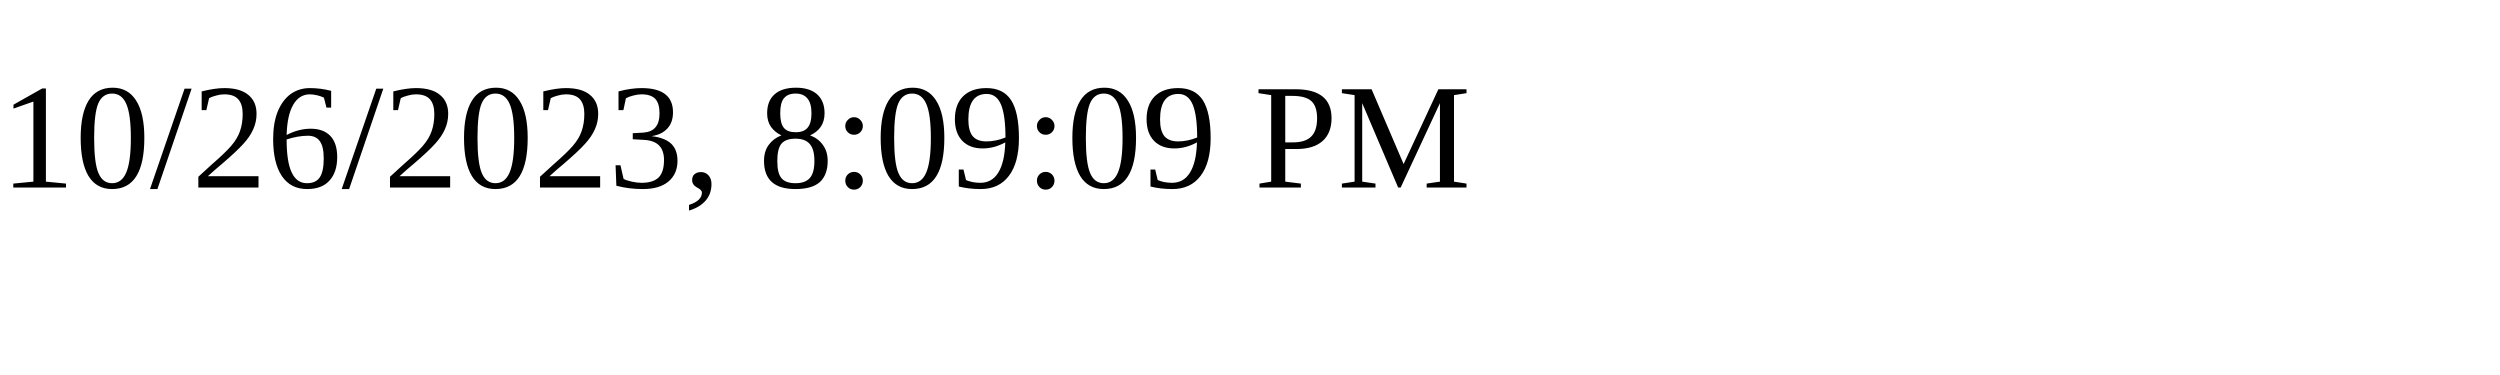
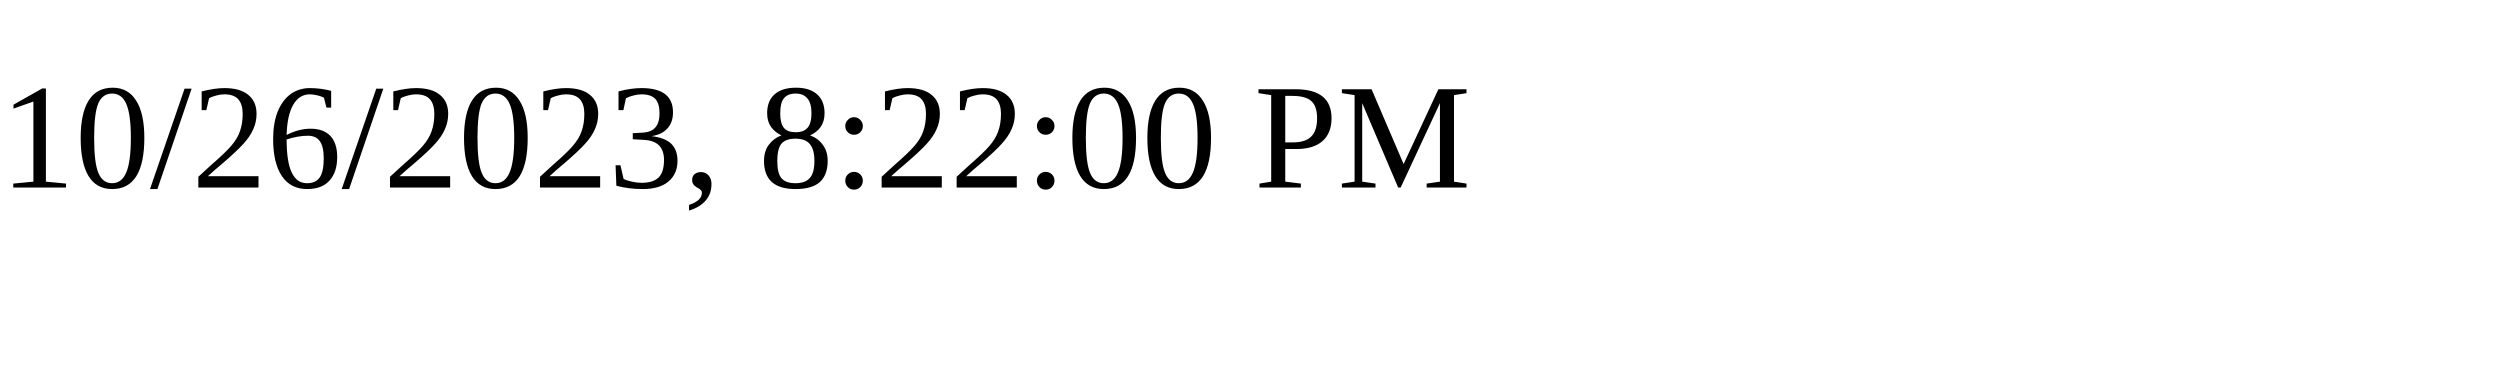
<svg xmlns="http://www.w3.org/2000/svg" height="30" width="200">
-   <text x="0" y="15">10/26/2023, 8:09:09 PM</text>
+   <text x="0" y="15">10/26/2023, 8:22:00 PM</text>
</svg>
